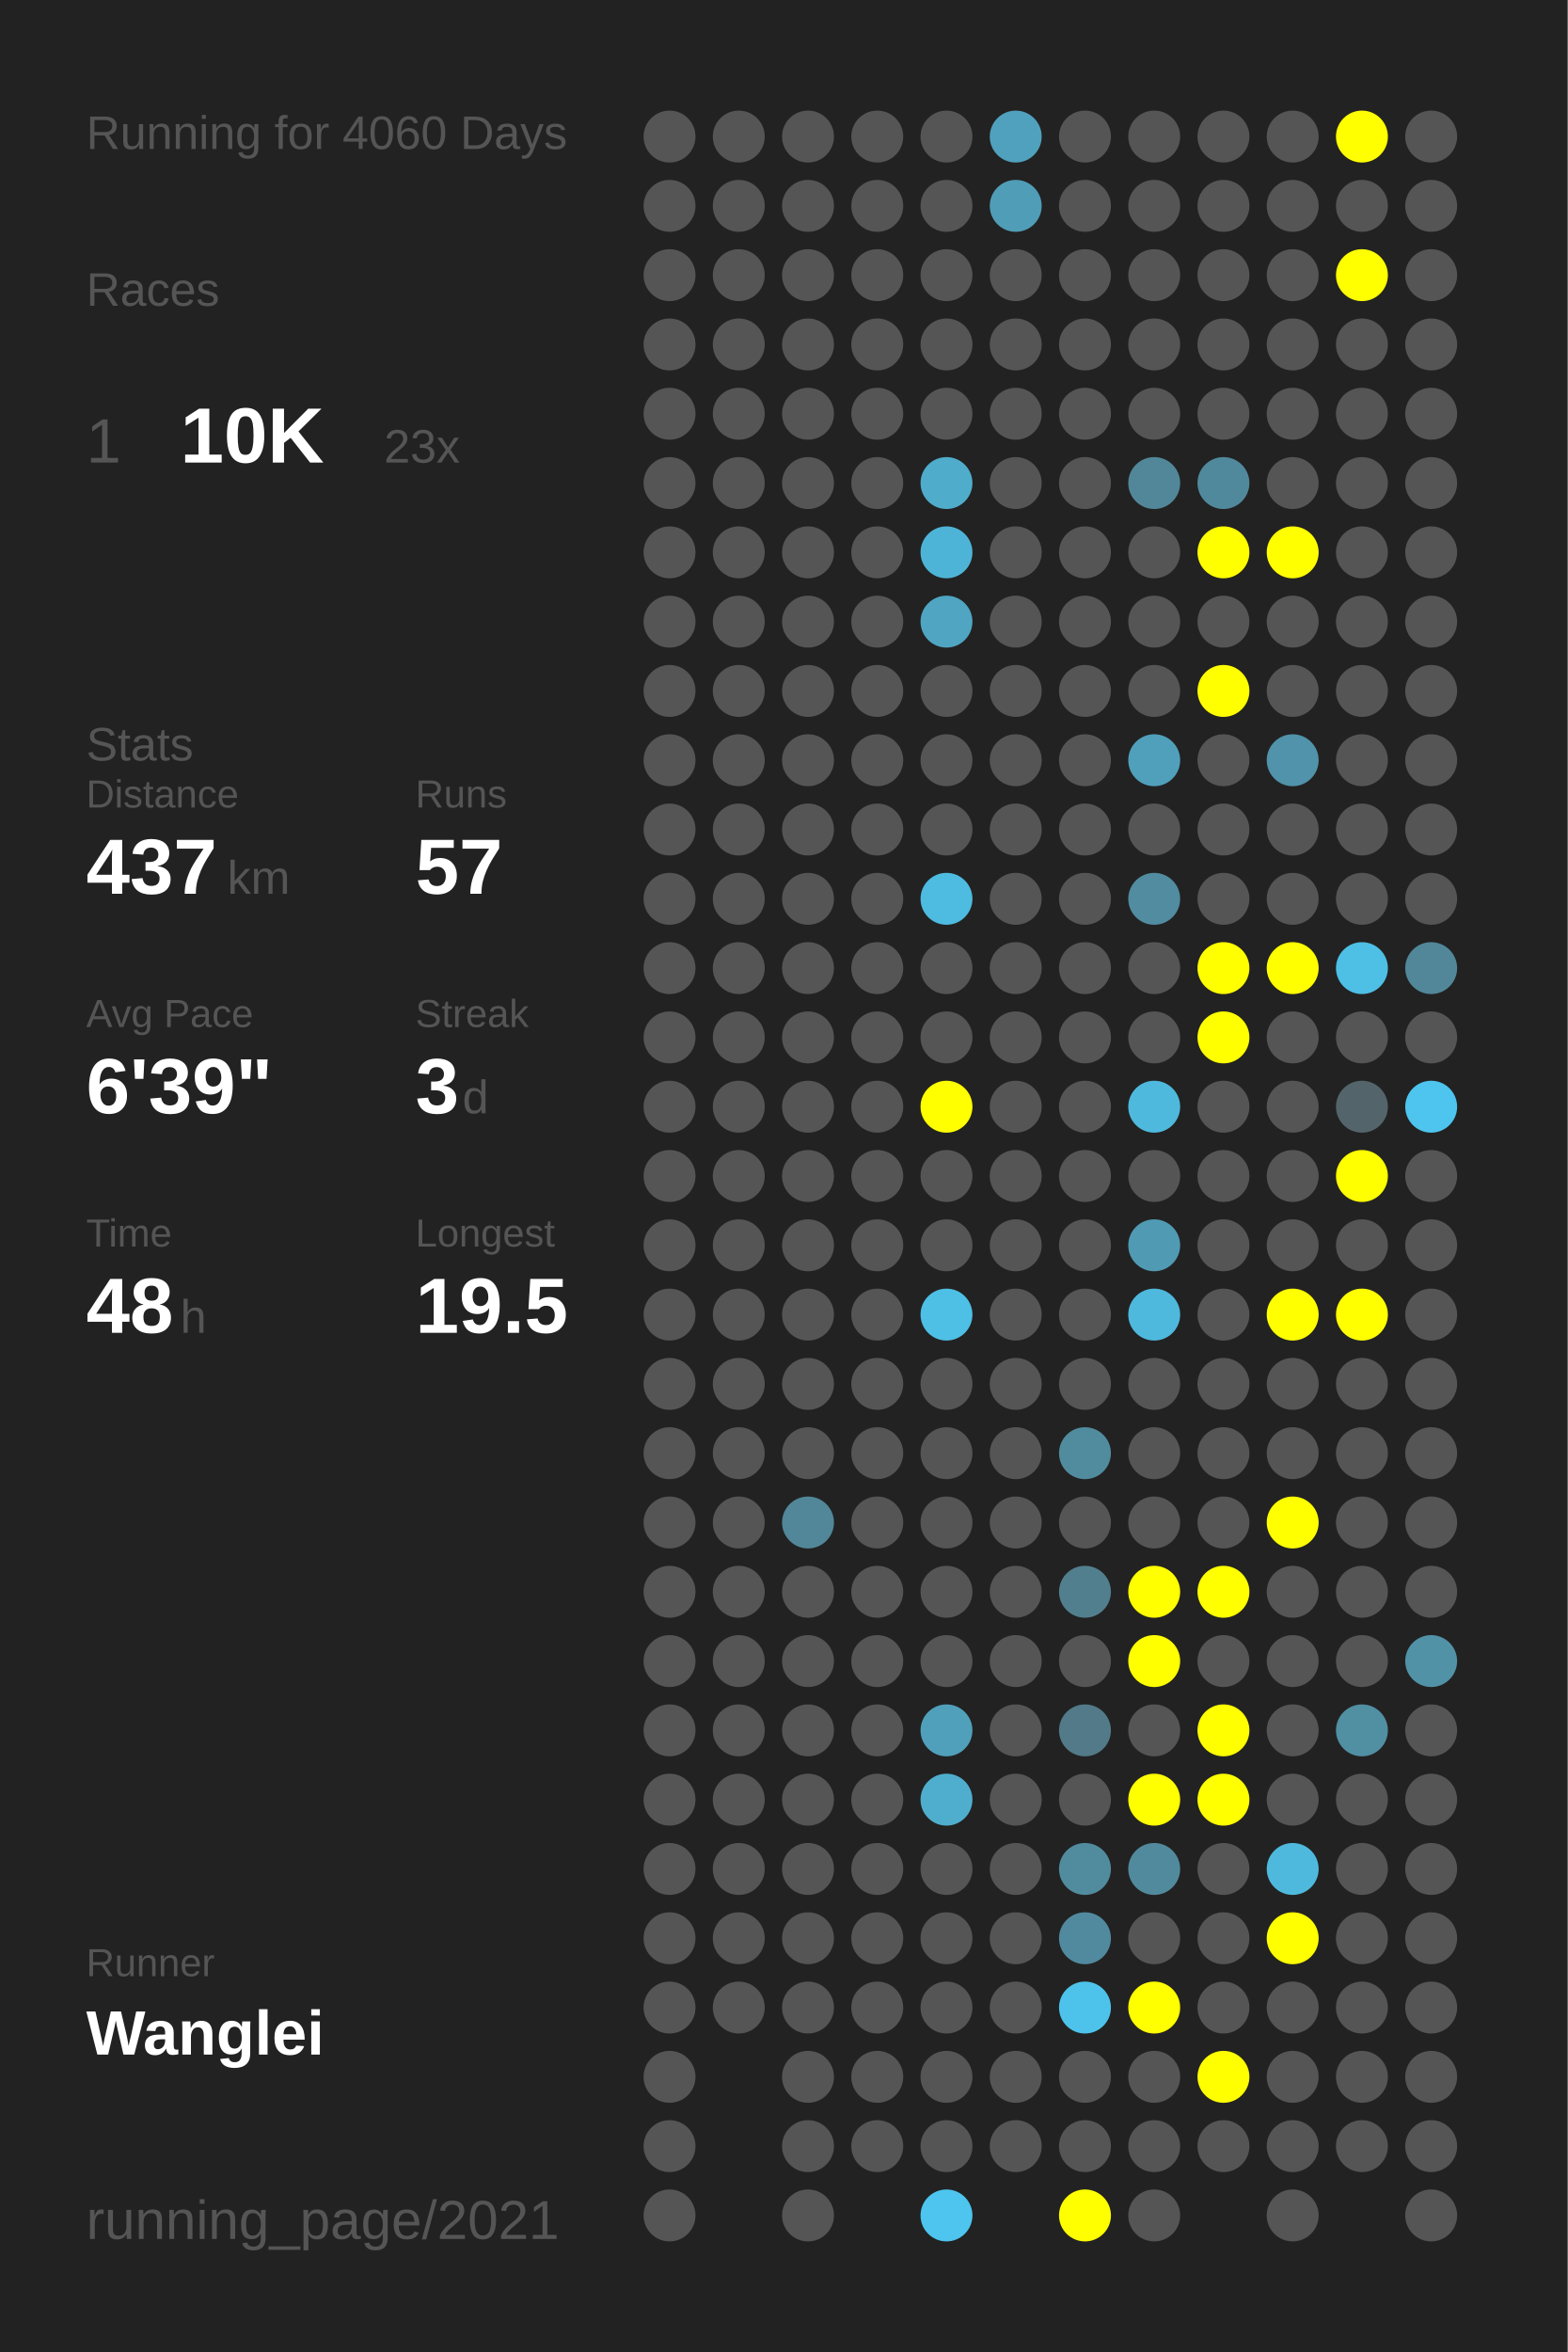
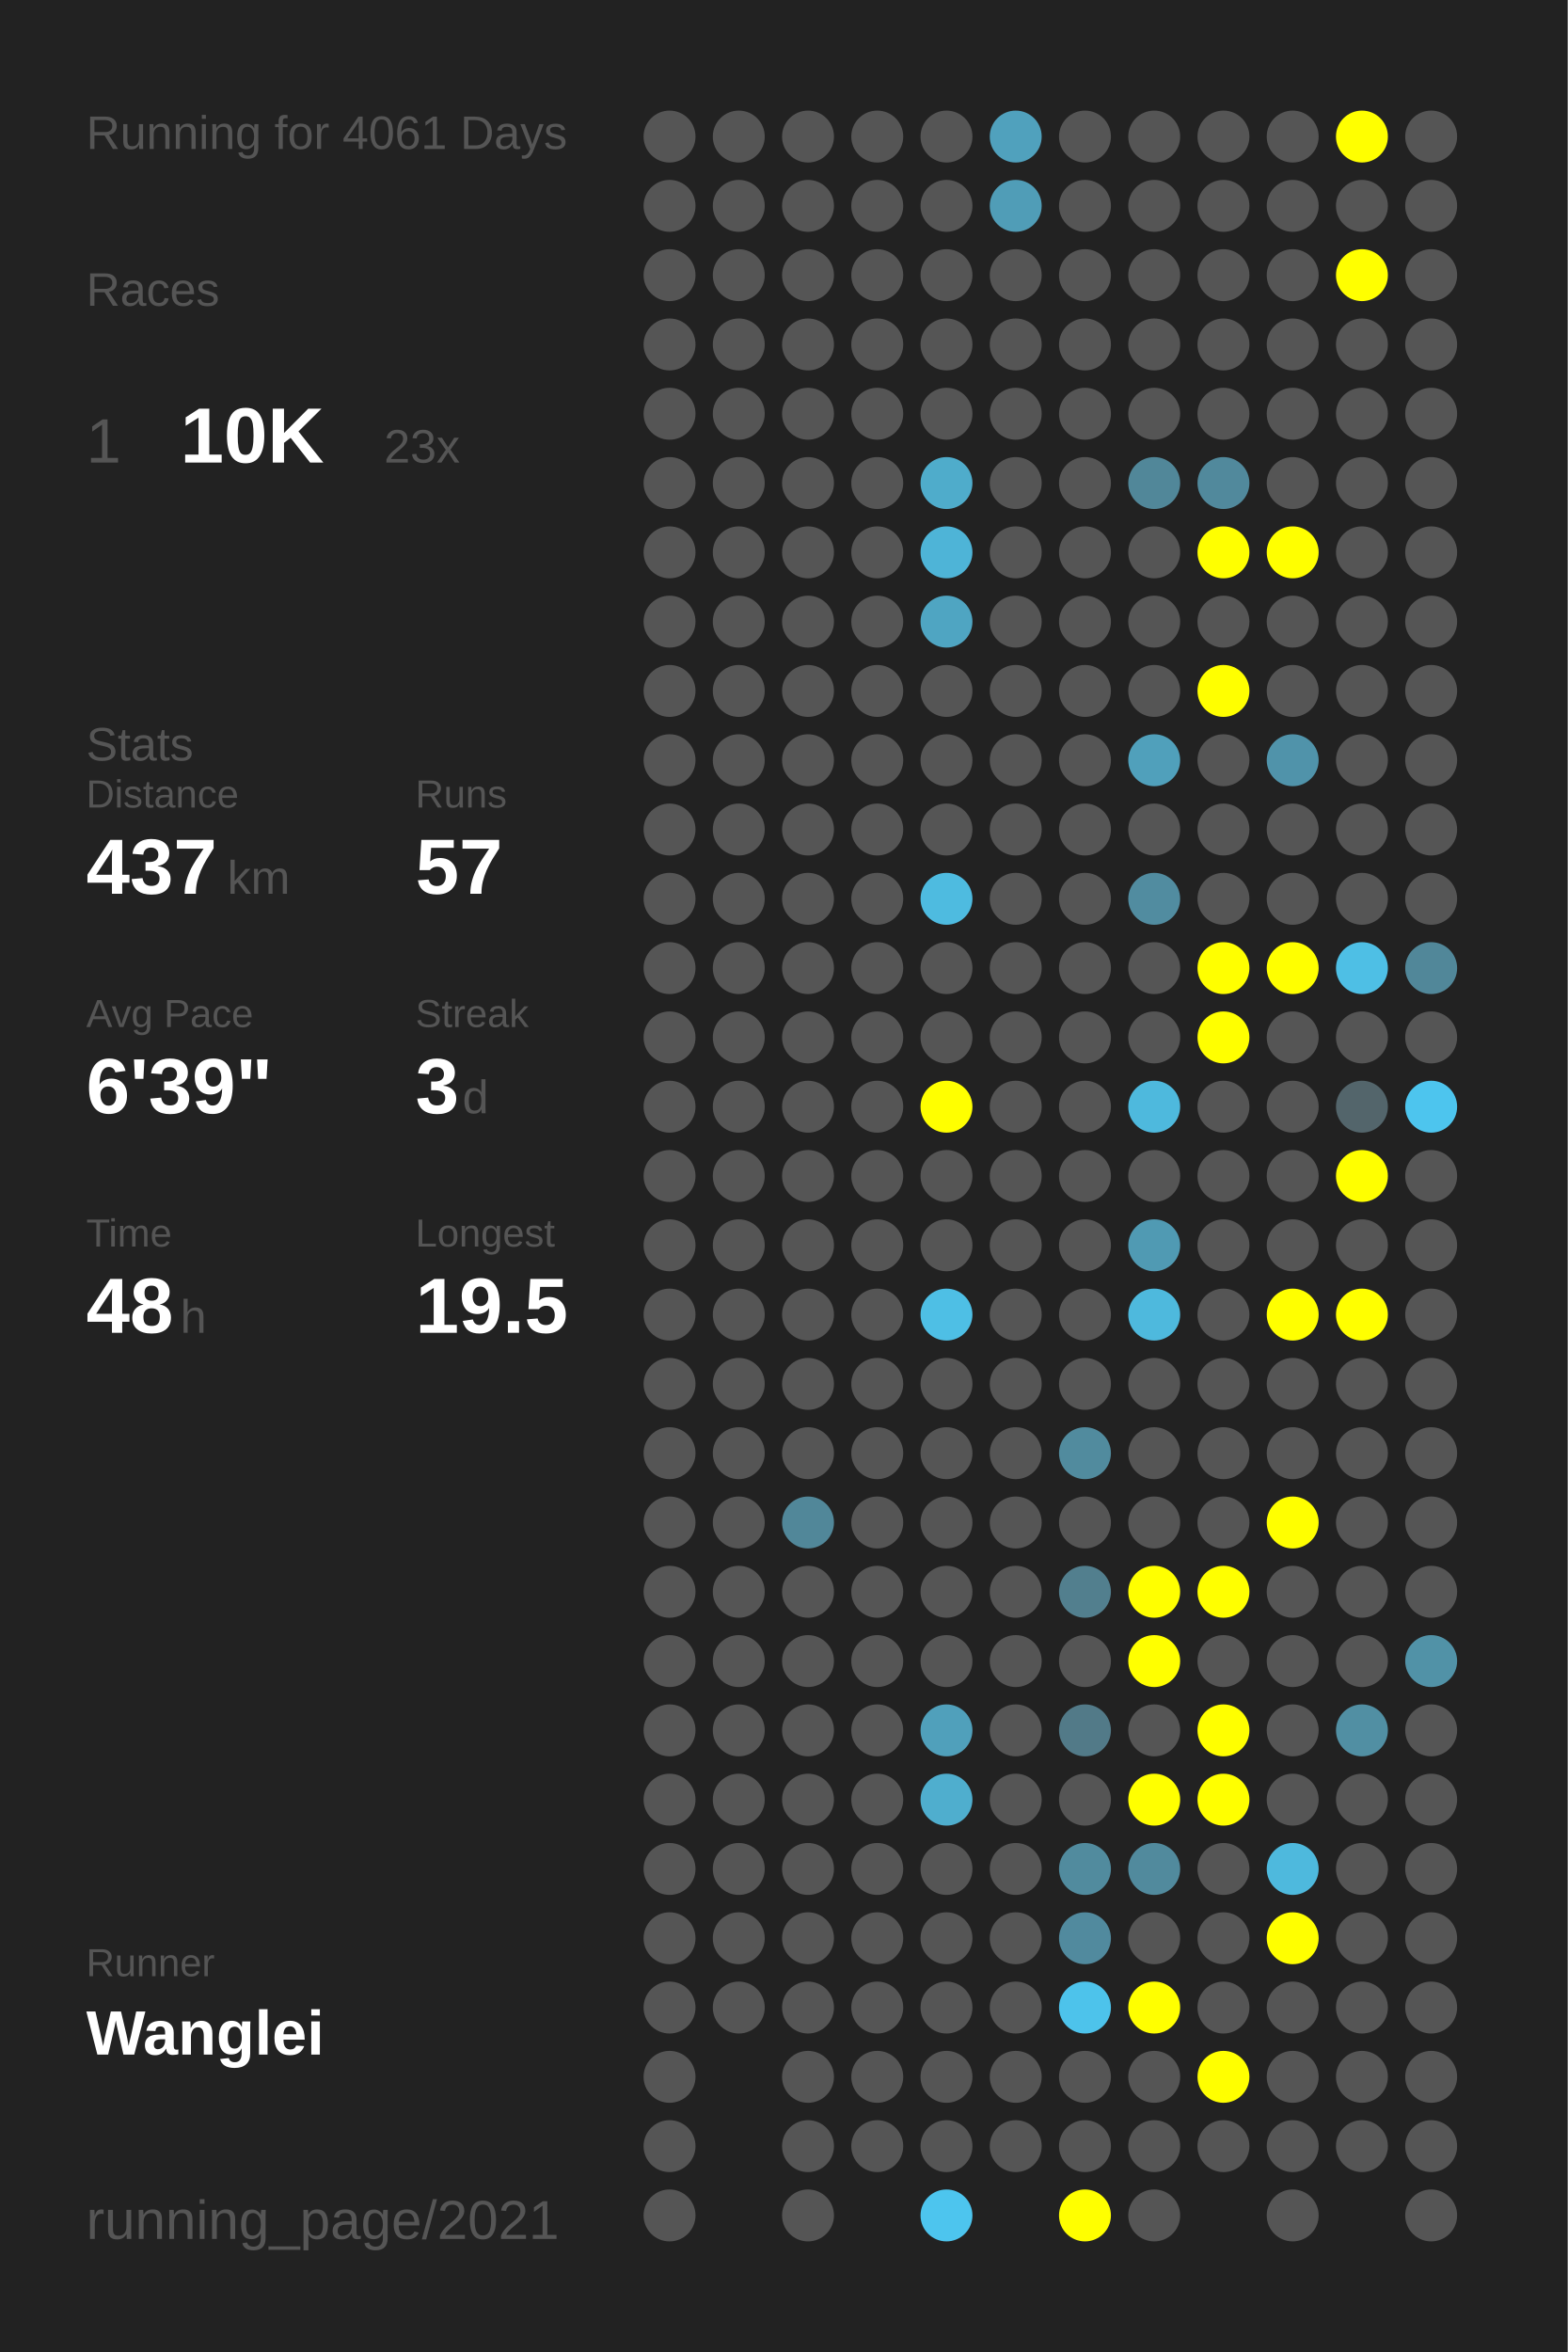
<svg xmlns="http://www.w3.org/2000/svg" baseProfile="full" height="300mm" version="1.1" viewBox="0,0,200,300" width="200mm">
  <defs />
  <rect fill="#222222" height="300" width="200" x="0" y="0" />
-   <text fill="#555555" style="font-size:6px; font-family:Arial;" x="11" y="19">Running for 4060 Days</text>
+   <text fill="#555555" style="font-size:6px; font-family:Arial;" x="11" y="19">Running for 4061 Days</text>
  <text fill="#555555" style="font-size:6px; font-family:Arial;" x="11" y="39">Races</text>
  <text fill="#555555" style="font-size:8px; font-family:Arial;" x="11" y="59">1</text>
  <text fill="#FFFFFF" style="font-size:10px; font-family:Arial; font-weight:bold;" x="23" y="59">10K</text>
  <text fill="#555555" style="font-size:6px; font-family:Arial;" x="49" y="59">23x</text>
  <text fill="#555555" style="font-size:6px; font-family:Arial;" x="11" y="97">Stats</text>
  <text fill="#555555" style="font-size:5px; font-family:Arial;" x="11" y="103">Distance</text>
  <text fill="#FFFFFF" style="font-size:10px; font-family:Arial; font-weight:bold;" x="11" y="114">437</text>
  <text fill="#555555" style="font-size:6px; font-family:Arial;" x="29" y="114">km</text>
  <text fill="#555555" style="font-size:5px; font-family:Arial;" x="53" y="103">Runs</text>
  <text fill="#FFFFFF" style="font-size:10px; font-family:Arial; font-weight:bold;" x="53" y="114">57</text>
  <text fill="#555555" style="font-size:5px; font-family:Arial;" x="11" y="131">Avg Pace</text>
  <text fill="#FFFFFF" style="font-size:10px; font-family:Arial; font-weight:bold;" x="11" y="142">6'39"</text>
  <text fill="#555555" style="font-size:5px; font-family:Arial;" x="53" y="131">Streak</text>
  <text fill="#FFFFFF" style="font-size:10px; font-family:Arial; font-weight:bold;" x="53" y="142">3</text>
  <text fill="#555555" style="font-size:6px; font-family:Arial;" x="59" y="142">d</text>
  <text fill="#555555" style="font-size:5px; font-family:Arial;" x="11" y="159">Time</text>
  <text fill="#FFFFFF" style="font-size:10px; font-family:Arial; font-weight:bold;" x="11" y="170">48</text>
  <text fill="#555555" style="font-size:6px; font-family:Arial;" x="23" y="170">h</text>
  <text fill="#555555" style="font-size:5px; font-family:Arial;" x="53" y="159">Longest</text>
  <text fill="#FFFFFF" style="font-size:10px; font-family:Arial; font-weight:bold;" x="53" y="170">19.5</text>
  <text fill="#555555" style="font-size:5px; font-family:Arial;" x="11" y="252.065">Runner</text>
  <text fill="#FFFFFF" style="font-size:8px; font-family:Arial; font-weight:bold;" x="11" y="262.065">Wanglei</text>
  <text fill="#555555" style="font-size:7px; font-family:Arial;" x="11" y="285.581">running_page/2021</text>
  <circle cx="85.417" cy="17.419" fill="#555555" r="3.312" />
  <circle cx="85.417" cy="26.258" fill="#555555" r="3.312" />
  <circle cx="85.417" cy="35.097" fill="#555555" r="3.312" />
  <circle cx="85.417" cy="43.935" fill="#555555" r="3.312" />
  <circle cx="85.417" cy="52.774" fill="#555555" r="3.312" />
  <circle cx="85.417" cy="61.613" fill="#555555" r="3.312" />
  <circle cx="85.417" cy="70.452" fill="#555555" r="3.312" />
  <circle cx="85.417" cy="79.29" fill="#555555" r="3.312" />
  <circle cx="85.417" cy="88.129" fill="#555555" r="3.312" />
  <circle cx="85.417" cy="96.968" fill="#555555" r="3.312" />
  <circle cx="85.417" cy="105.806" fill="#555555" r="3.312" />
  <circle cx="85.417" cy="114.645" fill="#555555" r="3.312" />
  <circle cx="85.417" cy="123.484" fill="#555555" r="3.312" />
  <circle cx="85.417" cy="132.323" fill="#555555" r="3.312" />
  <circle cx="85.417" cy="141.161" fill="#555555" r="3.312" />
  <circle cx="85.417" cy="150" fill="#555555" r="3.312" />
  <circle cx="85.417" cy="158.839" fill="#555555" r="3.312" />
  <circle cx="85.417" cy="167.677" fill="#555555" r="3.312" />
  <circle cx="85.417" cy="176.516" fill="#555555" r="3.312" />
  <circle cx="85.417" cy="185.355" fill="#555555" r="3.312" />
  <circle cx="85.417" cy="194.194" fill="#555555" r="3.312" />
  <circle cx="85.417" cy="203.032" fill="#555555" r="3.312" />
  <circle cx="85.417" cy="211.871" fill="#555555" r="3.312" />
  <circle cx="85.417" cy="220.71" fill="#555555" r="3.312" />
  <circle cx="85.417" cy="229.548" fill="#555555" r="3.312" />
  <circle cx="85.417" cy="238.387" fill="#555555" r="3.312" />
  <circle cx="85.417" cy="247.226" fill="#555555" r="3.312" />
  <circle cx="85.417" cy="256.065" fill="#555555" r="3.312" />
  <circle cx="85.417" cy="264.903" fill="#555555" r="3.312" />
  <circle cx="85.417" cy="273.742" fill="#555555" r="3.312" />
  <circle cx="85.417" cy="282.581" fill="#555555" r="3.312" />
  <circle cx="94.25" cy="17.419" fill="#555555" r="3.312" />
  <circle cx="94.25" cy="26.258" fill="#555555" r="3.312" />
  <circle cx="94.25" cy="35.097" fill="#555555" r="3.312" />
  <circle cx="94.25" cy="43.935" fill="#555555" r="3.312" />
  <circle cx="94.25" cy="52.774" fill="#555555" r="3.312" />
  <circle cx="94.25" cy="61.613" fill="#555555" r="3.312" />
  <circle cx="94.25" cy="70.452" fill="#555555" r="3.312" />
  <circle cx="94.25" cy="79.29" fill="#555555" r="3.312" />
  <circle cx="94.25" cy="88.129" fill="#555555" r="3.312" />
  <circle cx="94.25" cy="96.968" fill="#555555" r="3.312" />
  <circle cx="94.25" cy="105.806" fill="#555555" r="3.312" />
  <circle cx="94.25" cy="114.645" fill="#555555" r="3.312" />
  <circle cx="94.25" cy="123.484" fill="#555555" r="3.312" />
  <circle cx="94.25" cy="132.323" fill="#555555" r="3.312" />
  <circle cx="94.25" cy="141.161" fill="#555555" r="3.312" />
  <circle cx="94.25" cy="150" fill="#555555" r="3.312" />
  <circle cx="94.25" cy="158.839" fill="#555555" r="3.312" />
  <circle cx="94.25" cy="167.677" fill="#555555" r="3.312" />
  <circle cx="94.25" cy="176.516" fill="#555555" r="3.312" />
  <circle cx="94.25" cy="185.355" fill="#555555" r="3.312" />
  <circle cx="94.25" cy="194.194" fill="#555555" r="3.312" />
  <circle cx="94.25" cy="203.032" fill="#555555" r="3.312" />
  <circle cx="94.25" cy="211.871" fill="#555555" r="3.312" />
  <circle cx="94.25" cy="220.71" fill="#555555" r="3.312" />
  <circle cx="94.25" cy="229.548" fill="#555555" r="3.312" />
  <circle cx="94.25" cy="238.387" fill="#555555" r="3.312" />
  <circle cx="94.25" cy="247.226" fill="#555555" r="3.312" />
  <circle cx="94.25" cy="256.065" fill="#555555" r="3.312" />
  <circle cx="103.083" cy="17.419" fill="#555555" r="3.312" />
  <circle cx="103.083" cy="26.258" fill="#555555" r="3.312" />
  <circle cx="103.083" cy="35.097" fill="#555555" r="3.312" />
  <circle cx="103.083" cy="43.935" fill="#555555" r="3.312" />
  <circle cx="103.083" cy="52.774" fill="#555555" r="3.312" />
  <circle cx="103.083" cy="61.613" fill="#555555" r="3.312" />
  <circle cx="103.083" cy="70.452" fill="#555555" r="3.312" />
  <circle cx="103.083" cy="79.29" fill="#555555" r="3.312" />
  <circle cx="103.083" cy="88.129" fill="#555555" r="3.312" />
  <circle cx="103.083" cy="96.968" fill="#555555" r="3.312" />
  <circle cx="103.083" cy="105.806" fill="#555555" r="3.312" />
  <circle cx="103.083" cy="114.645" fill="#555555" r="3.312" />
  <circle cx="103.083" cy="123.484" fill="#555555" r="3.312" />
  <circle cx="103.083" cy="132.323" fill="#555555" r="3.312" />
  <circle cx="103.083" cy="141.161" fill="#555555" r="3.312" />
  <circle cx="103.083" cy="150" fill="#555555" r="3.312" />
  <circle cx="103.083" cy="158.839" fill="#555555" r="3.312" />
  <circle cx="103.083" cy="167.677" fill="#555555" r="3.312" />
  <circle cx="103.083" cy="176.516" fill="#555555" r="3.312" />
  <circle cx="103.083" cy="185.355" fill="#555555" r="3.312" />
  <circle cx="103.083" cy="194.194" fill="#518799" r="3.312" />
  <circle cx="103.083" cy="203.032" fill="#555555" r="3.312" />
  <circle cx="103.083" cy="211.871" fill="#555555" r="3.312" />
  <circle cx="103.083" cy="220.71" fill="#555555" r="3.312" />
  <circle cx="103.083" cy="229.548" fill="#555555" r="3.312" />
  <circle cx="103.083" cy="238.387" fill="#555555" r="3.312" />
  <circle cx="103.083" cy="247.226" fill="#555555" r="3.312" />
  <circle cx="103.083" cy="256.065" fill="#555555" r="3.312" />
  <circle cx="103.083" cy="264.903" fill="#555555" r="3.312" />
  <circle cx="103.083" cy="273.742" fill="#555555" r="3.312" />
  <circle cx="103.083" cy="282.581" fill="#555555" r="3.312" />
  <circle cx="111.917" cy="17.419" fill="#555555" r="3.312" />
  <circle cx="111.917" cy="26.258" fill="#555555" r="3.312" />
  <circle cx="111.917" cy="35.097" fill="#555555" r="3.312" />
  <circle cx="111.917" cy="43.935" fill="#555555" r="3.312" />
  <circle cx="111.917" cy="52.774" fill="#555555" r="3.312" />
  <circle cx="111.917" cy="61.613" fill="#555555" r="3.312" />
  <circle cx="111.917" cy="70.452" fill="#555555" r="3.312" />
  <circle cx="111.917" cy="79.29" fill="#555555" r="3.312" />
  <circle cx="111.917" cy="88.129" fill="#555555" r="3.312" />
  <circle cx="111.917" cy="96.968" fill="#555555" r="3.312" />
  <circle cx="111.917" cy="105.806" fill="#555555" r="3.312" />
  <circle cx="111.917" cy="114.645" fill="#555555" r="3.312" />
  <circle cx="111.917" cy="123.484" fill="#555555" r="3.312" />
  <circle cx="111.917" cy="132.323" fill="#555555" r="3.312" />
  <circle cx="111.917" cy="141.161" fill="#555555" r="3.312" />
  <circle cx="111.917" cy="150" fill="#555555" r="3.312" />
  <circle cx="111.917" cy="158.839" fill="#555555" r="3.312" />
  <circle cx="111.917" cy="167.677" fill="#555555" r="3.312" />
  <circle cx="111.917" cy="176.516" fill="#555555" r="3.312" />
  <circle cx="111.917" cy="185.355" fill="#555555" r="3.312" />
  <circle cx="111.917" cy="194.194" fill="#555555" r="3.312" />
  <circle cx="111.917" cy="203.032" fill="#555555" r="3.312" />
  <circle cx="111.917" cy="211.871" fill="#555555" r="3.312" />
  <circle cx="111.917" cy="220.71" fill="#555555" r="3.312" />
  <circle cx="111.917" cy="229.548" fill="#555555" r="3.312" />
  <circle cx="111.917" cy="238.387" fill="#555555" r="3.312" />
  <circle cx="111.917" cy="247.226" fill="#555555" r="3.312" />
  <circle cx="111.917" cy="256.065" fill="#555555" r="3.312" />
  <circle cx="111.917" cy="264.903" fill="#555555" r="3.312" />
  <circle cx="111.917" cy="273.742" fill="#555555" r="3.312" />
  <circle cx="120.75" cy="17.419" fill="#555555" r="3.312" />
  <circle cx="120.75" cy="26.258" fill="#555555" r="3.312" />
  <circle cx="120.75" cy="35.097" fill="#555555" r="3.312" />
  <circle cx="120.75" cy="43.935" fill="#555555" r="3.312" />
  <circle cx="120.75" cy="52.774" fill="#555555" r="3.312" />
  <circle cx="120.75" cy="61.613" fill="#4faccb" r="3.312" />
  <circle cx="120.75" cy="70.452" fill="#4eb4d7" r="3.312" />
  <circle cx="120.75" cy="79.29" fill="#4fa5c2" r="3.312" />
  <circle cx="120.75" cy="88.129" fill="#555555" r="3.312" />
  <circle cx="120.75" cy="96.968" fill="#555555" r="3.312" />
  <circle cx="120.75" cy="105.806" fill="#555555" r="3.312" />
  <circle cx="120.75" cy="114.645" fill="#4ebbe0" r="3.312" />
  <circle cx="120.75" cy="123.484" fill="#555555" r="3.312" />
  <circle cx="120.75" cy="132.323" fill="#555555" r="3.312" />
  <circle cx="120.75" cy="141.161" fill="#FFFF00" r="3.312" />
  <circle cx="120.75" cy="150" fill="#555555" r="3.312" />
  <circle cx="120.75" cy="158.839" fill="#555555" r="3.312" />
  <circle cx="120.75" cy="167.677" fill="#4ebfe5" r="3.312" />
  <circle cx="120.75" cy="176.516" fill="#555555" r="3.312" />
  <circle cx="120.75" cy="185.355" fill="#555555" r="3.312" />
  <circle cx="120.75" cy="194.194" fill="#555555" r="3.312" />
  <circle cx="120.75" cy="203.032" fill="#555555" r="3.312" />
  <circle cx="120.75" cy="211.871" fill="#555555" r="3.312" />
  <circle cx="120.75" cy="220.71" fill="#50a0bb" r="3.312" />
  <circle cx="120.75" cy="229.548" fill="#4faece" r="3.312" />
  <circle cx="120.75" cy="238.387" fill="#555555" r="3.312" />
  <circle cx="120.75" cy="247.226" fill="#555555" r="3.312" />
  <circle cx="120.75" cy="256.065" fill="#555555" r="3.312" />
  <circle cx="120.75" cy="264.903" fill="#555555" r="3.312" />
  <circle cx="120.75" cy="273.742" fill="#555555" r="3.312" />
  <circle cx="120.75" cy="282.581" fill="#4dc5ee" r="3.312" />
  <circle cx="129.583" cy="17.419" fill="#50a1bd" r="3.312" />
  <circle cx="129.583" cy="26.258" fill="#509db7" r="3.312" />
  <circle cx="129.583" cy="35.097" fill="#555555" r="3.312" />
  <circle cx="129.583" cy="43.935" fill="#555555" r="3.312" />
  <circle cx="129.583" cy="52.774" fill="#555555" r="3.312" />
  <circle cx="129.583" cy="61.613" fill="#555555" r="3.312" />
  <circle cx="129.583" cy="70.452" fill="#555555" r="3.312" />
  <circle cx="129.583" cy="79.29" fill="#555555" r="3.312" />
  <circle cx="129.583" cy="88.129" fill="#555555" r="3.312" />
  <circle cx="129.583" cy="96.968" fill="#555555" r="3.312" />
  <circle cx="129.583" cy="105.806" fill="#555555" r="3.312" />
  <circle cx="129.583" cy="114.645" fill="#555555" r="3.312" />
  <circle cx="129.583" cy="123.484" fill="#555555" r="3.312" />
  <circle cx="129.583" cy="132.323" fill="#555555" r="3.312" />
  <circle cx="129.583" cy="141.161" fill="#555555" r="3.312" />
  <circle cx="129.583" cy="150" fill="#555555" r="3.312" />
  <circle cx="129.583" cy="158.839" fill="#555555" r="3.312" />
  <circle cx="129.583" cy="167.677" fill="#555555" r="3.312" />
  <circle cx="129.583" cy="176.516" fill="#555555" r="3.312" />
  <circle cx="129.583" cy="185.355" fill="#555555" r="3.312" />
  <circle cx="129.583" cy="194.194" fill="#555555" r="3.312" />
  <circle cx="129.583" cy="203.032" fill="#555555" r="3.312" />
  <circle cx="129.583" cy="211.871" fill="#555555" r="3.312" />
  <circle cx="129.583" cy="220.71" fill="#555555" r="3.312" />
  <circle cx="129.583" cy="229.548" fill="#555555" r="3.312" />
  <circle cx="129.583" cy="238.387" fill="#555555" r="3.312" />
  <circle cx="129.583" cy="247.226" fill="#555555" r="3.312" />
  <circle cx="129.583" cy="256.065" fill="#555555" r="3.312" />
  <circle cx="129.583" cy="264.903" fill="#555555" r="3.312" />
  <circle cx="129.583" cy="273.742" fill="#555555" r="3.312" />
  <circle cx="138.417" cy="17.419" fill="#555555" r="3.312" />
  <circle cx="138.417" cy="26.258" fill="#555555" r="3.312" />
  <circle cx="138.417" cy="35.097" fill="#555555" r="3.312" />
  <circle cx="138.417" cy="43.935" fill="#555555" r="3.312" />
  <circle cx="138.417" cy="52.774" fill="#555555" r="3.312" />
  <circle cx="138.417" cy="61.613" fill="#555555" r="3.312" />
  <circle cx="138.417" cy="70.452" fill="#555555" r="3.312" />
  <circle cx="138.417" cy="79.29" fill="#555555" r="3.312" />
  <circle cx="138.417" cy="88.129" fill="#555555" r="3.312" />
  <circle cx="138.417" cy="96.968" fill="#555555" r="3.312" />
  <circle cx="138.417" cy="105.806" fill="#555555" r="3.312" />
  <circle cx="138.417" cy="114.645" fill="#555555" r="3.312" />
  <circle cx="138.417" cy="123.484" fill="#555555" r="3.312" />
  <circle cx="138.417" cy="132.323" fill="#555555" r="3.312" />
  <circle cx="138.417" cy="141.161" fill="#555555" r="3.312" />
  <circle cx="138.417" cy="150" fill="#555555" r="3.312" />
  <circle cx="138.417" cy="158.839" fill="#555555" r="3.312" />
  <circle cx="138.417" cy="167.677" fill="#555555" r="3.312" />
  <circle cx="138.417" cy="176.516" fill="#555555" r="3.312" />
  <circle cx="138.417" cy="185.355" fill="#518b9e" r="3.312" />
  <circle cx="138.417" cy="194.194" fill="#555555" r="3.312" />
  <circle cx="138.417" cy="203.032" fill="#527f8e" r="3.312" />
  <circle cx="138.417" cy="211.871" fill="#555555" r="3.312" />
  <circle cx="138.417" cy="220.71" fill="#527a88" r="3.312" />
  <circle cx="138.417" cy="229.548" fill="#555555" r="3.312" />
  <circle cx="138.417" cy="238.387" fill="#518b9e" r="3.312" />
  <circle cx="138.417" cy="247.226" fill="#518a9e" r="3.312" />
  <circle cx="138.417" cy="256.065" fill="#4dc3eb" r="3.312" />
  <circle cx="138.417" cy="264.903" fill="#555555" r="3.312" />
  <circle cx="138.417" cy="273.742" fill="#555555" r="3.312" />
  <circle cx="138.417" cy="282.581" fill="#FFFF00" r="3.312" />
  <circle cx="147.25" cy="17.419" fill="#555555" r="3.312" />
  <circle cx="147.25" cy="26.258" fill="#555555" r="3.312" />
  <circle cx="147.25" cy="35.097" fill="#555555" r="3.312" />
  <circle cx="147.25" cy="43.935" fill="#555555" r="3.312" />
  <circle cx="147.25" cy="52.774" fill="#555555" r="3.312" />
  <circle cx="147.25" cy="61.613" fill="#518799" r="3.312" />
  <circle cx="147.25" cy="70.452" fill="#555555" r="3.312" />
  <circle cx="147.25" cy="79.29" fill="#555555" r="3.312" />
  <circle cx="147.25" cy="88.129" fill="#555555" r="3.312" />
  <circle cx="147.25" cy="96.968" fill="#50a0bb" r="3.312" />
  <circle cx="147.25" cy="105.806" fill="#555555" r="3.312" />
  <circle cx="147.25" cy="114.645" fill="#518ca0" r="3.312" />
  <circle cx="147.25" cy="123.484" fill="#555555" r="3.312" />
  <circle cx="147.25" cy="132.323" fill="#555555" r="3.312" />
  <circle cx="147.25" cy="141.161" fill="#4eb9dd" r="3.312" />
  <circle cx="147.25" cy="150" fill="#555555" r="3.312" />
  <circle cx="147.25" cy="158.839" fill="#509ab3" r="3.312" />
  <circle cx="147.25" cy="167.677" fill="#4eb9dd" r="3.312" />
  <circle cx="147.25" cy="176.516" fill="#555555" r="3.312" />
  <circle cx="147.25" cy="185.355" fill="#555555" r="3.312" />
  <circle cx="147.25" cy="194.194" fill="#555555" r="3.312" />
  <circle cx="147.25" cy="203.032" fill="#FFFF00" r="3.312" />
  <circle cx="147.25" cy="211.871" fill="#FFFF00" r="3.312" />
  <circle cx="147.25" cy="220.71" fill="#555555" r="3.312" />
  <circle cx="147.25" cy="229.548" fill="#FFFF00" r="3.312" />
  <circle cx="147.25" cy="238.387" fill="#518a9d" r="3.312" />
  <circle cx="147.25" cy="247.226" fill="#555555" r="3.312" />
  <circle cx="147.25" cy="256.065" fill="#FFFF00" r="3.312" />
  <circle cx="147.25" cy="264.903" fill="#555555" r="3.312" />
  <circle cx="147.25" cy="273.742" fill="#555555" r="3.312" />
  <circle cx="147.25" cy="282.581" fill="#555555" r="3.312" />
  <circle cx="156.083" cy="17.419" fill="#555555" r="3.312" />
  <circle cx="156.083" cy="26.258" fill="#555555" r="3.312" />
  <circle cx="156.083" cy="35.097" fill="#555555" r="3.312" />
  <circle cx="156.083" cy="43.935" fill="#555555" r="3.312" />
  <circle cx="156.083" cy="52.774" fill="#555555" r="3.312" />
  <circle cx="156.083" cy="61.613" fill="#51899c" r="3.312" />
  <circle cx="156.083" cy="70.452" fill="#FFFF00" r="3.312" />
  <circle cx="156.083" cy="79.29" fill="#555555" r="3.312" />
  <circle cx="156.083" cy="88.129" fill="#FFFF00" r="3.312" />
  <circle cx="156.083" cy="96.968" fill="#555555" r="3.312" />
  <circle cx="156.083" cy="105.806" fill="#555555" r="3.312" />
  <circle cx="156.083" cy="114.645" fill="#555555" r="3.312" />
  <circle cx="156.083" cy="123.484" fill="#FFFF00" r="3.312" />
  <circle cx="156.083" cy="132.323" fill="#FFFF00" r="3.312" />
  <circle cx="156.083" cy="141.161" fill="#555555" r="3.312" />
  <circle cx="156.083" cy="150" fill="#555555" r="3.312" />
  <circle cx="156.083" cy="158.839" fill="#555555" r="3.312" />
  <circle cx="156.083" cy="167.677" fill="#555555" r="3.312" />
  <circle cx="156.083" cy="176.516" fill="#555555" r="3.312" />
  <circle cx="156.083" cy="185.355" fill="#555555" r="3.312" />
  <circle cx="156.083" cy="194.194" fill="#555555" r="3.312" />
  <circle cx="156.083" cy="203.032" fill="#FFFF00" r="3.312" />
  <circle cx="156.083" cy="211.871" fill="#555555" r="3.312" />
  <circle cx="156.083" cy="220.71" fill="#FFFF00" r="3.312" />
  <circle cx="156.083" cy="229.548" fill="#FFFF00" r="3.312" />
  <circle cx="156.083" cy="238.387" fill="#555555" r="3.312" />
  <circle cx="156.083" cy="247.226" fill="#555555" r="3.312" />
  <circle cx="156.083" cy="256.065" fill="#555555" r="3.312" />
  <circle cx="156.083" cy="264.903" fill="#FFFF00" r="3.312" />
  <circle cx="156.083" cy="273.742" fill="#555555" r="3.312" />
  <circle cx="164.917" cy="17.419" fill="#555555" r="3.312" />
  <circle cx="164.917" cy="26.258" fill="#555555" r="3.312" />
  <circle cx="164.917" cy="35.097" fill="#555555" r="3.312" />
  <circle cx="164.917" cy="43.935" fill="#555555" r="3.312" />
  <circle cx="164.917" cy="52.774" fill="#555555" r="3.312" />
  <circle cx="164.917" cy="61.613" fill="#555555" r="3.312" />
  <circle cx="164.917" cy="70.452" fill="#FFFF00" r="3.312" />
  <circle cx="164.917" cy="79.29" fill="#555555" r="3.312" />
  <circle cx="164.917" cy="88.129" fill="#555555" r="3.312" />
  <circle cx="164.917" cy="96.968" fill="#5093aa" r="3.312" />
  <circle cx="164.917" cy="105.806" fill="#555555" r="3.312" />
  <circle cx="164.917" cy="114.645" fill="#555555" r="3.312" />
  <circle cx="164.917" cy="123.484" fill="#FFFF00" r="3.312" />
  <circle cx="164.917" cy="132.323" fill="#555555" r="3.312" />
  <circle cx="164.917" cy="141.161" fill="#555555" r="3.312" />
  <circle cx="164.917" cy="150" fill="#555555" r="3.312" />
  <circle cx="164.917" cy="158.839" fill="#555555" r="3.312" />
  <circle cx="164.917" cy="167.677" fill="#FFFF00" r="3.312" />
  <circle cx="164.917" cy="176.516" fill="#555555" r="3.312" />
  <circle cx="164.917" cy="185.355" fill="#555555" r="3.312" />
  <circle cx="164.917" cy="194.194" fill="#FFFF00" r="3.312" />
  <circle cx="164.917" cy="203.032" fill="#555555" r="3.312" />
  <circle cx="164.917" cy="211.871" fill="#555555" r="3.312" />
  <circle cx="164.917" cy="220.71" fill="#555555" r="3.312" />
  <circle cx="164.917" cy="229.548" fill="#555555" r="3.312" />
  <circle cx="164.917" cy="238.387" fill="#4eb9dd" r="3.312" />
  <circle cx="164.917" cy="247.226" fill="#FFFF00" r="3.312" />
  <circle cx="164.917" cy="256.065" fill="#555555" r="3.312" />
  <circle cx="164.917" cy="264.903" fill="#555555" r="3.312" />
  <circle cx="164.917" cy="273.742" fill="#555555" r="3.312" />
  <circle cx="164.917" cy="282.581" fill="#555555" r="3.312" />
  <circle cx="173.75" cy="17.419" fill="#FFFF00" r="3.312" />
  <circle cx="173.75" cy="26.258" fill="#555555" r="3.312" />
  <circle cx="173.75" cy="35.097" fill="#FFFF00" r="3.312" />
  <circle cx="173.75" cy="43.935" fill="#555555" r="3.312" />
  <circle cx="173.75" cy="52.774" fill="#555555" r="3.312" />
  <circle cx="173.75" cy="61.613" fill="#555555" r="3.312" />
  <circle cx="173.75" cy="70.452" fill="#555555" r="3.312" />
  <circle cx="173.75" cy="79.29" fill="#555555" r="3.312" />
  <circle cx="173.75" cy="88.129" fill="#555555" r="3.312" />
  <circle cx="173.75" cy="96.968" fill="#555555" r="3.312" />
  <circle cx="173.75" cy="105.806" fill="#555555" r="3.312" />
  <circle cx="173.75" cy="114.645" fill="#555555" r="3.312" />
  <circle cx="173.75" cy="123.484" fill="#4ebfe5" r="3.312" />
  <circle cx="173.75" cy="132.323" fill="#555555" r="3.312" />
  <circle cx="173.75" cy="141.161" fill="#53656b" r="3.312" />
  <circle cx="173.75" cy="150" fill="#FFFF00" r="3.312" />
  <circle cx="173.75" cy="158.839" fill="#555555" r="3.312" />
  <circle cx="173.75" cy="167.677" fill="#FFFF00" r="3.312" />
  <circle cx="173.75" cy="176.516" fill="#555555" r="3.312" />
  <circle cx="173.75" cy="185.355" fill="#555555" r="3.312" />
  <circle cx="173.75" cy="194.194" fill="#555555" r="3.312" />
  <circle cx="173.75" cy="203.032" fill="#555555" r="3.312" />
  <circle cx="173.75" cy="211.871" fill="#555555" r="3.312" />
  <circle cx="173.75" cy="220.71" fill="#518fa3" r="3.312" />
  <circle cx="173.75" cy="229.548" fill="#555555" r="3.312" />
  <circle cx="173.75" cy="238.387" fill="#555555" r="3.312" />
  <circle cx="173.75" cy="247.226" fill="#555555" r="3.312" />
  <circle cx="173.75" cy="256.065" fill="#555555" r="3.312" />
  <circle cx="173.75" cy="264.903" fill="#555555" r="3.312" />
  <circle cx="173.75" cy="273.742" fill="#555555" r="3.312" />
  <circle cx="182.583" cy="17.419" fill="#555555" r="3.312" />
  <circle cx="182.583" cy="26.258" fill="#555555" r="3.312" />
  <circle cx="182.583" cy="35.097" fill="#555555" r="3.312" />
  <circle cx="182.583" cy="43.935" fill="#555555" r="3.312" />
  <circle cx="182.583" cy="52.774" fill="#555555" r="3.312" />
  <circle cx="182.583" cy="61.613" fill="#555555" r="3.312" />
  <circle cx="182.583" cy="70.452" fill="#555555" r="3.312" />
  <circle cx="182.583" cy="79.29" fill="#555555" r="3.312" />
  <circle cx="182.583" cy="88.129" fill="#555555" r="3.312" />
  <circle cx="182.583" cy="96.968" fill="#555555" r="3.312" />
  <circle cx="182.583" cy="105.806" fill="#555555" r="3.312" />
  <circle cx="182.583" cy="114.645" fill="#555555" r="3.312" />
  <circle cx="182.583" cy="123.484" fill="#518799" r="3.312" />
  <circle cx="182.583" cy="132.323" fill="#555555" r="3.312" />
  <circle cx="182.583" cy="141.161" fill="#4dc5ee" r="3.312" />
  <circle cx="182.583" cy="150" fill="#555555" r="3.312" />
  <circle cx="182.583" cy="158.839" fill="#555555" r="3.312" />
  <circle cx="182.583" cy="167.677" fill="#555555" r="3.312" />
  <circle cx="182.583" cy="176.516" fill="#555555" r="3.312" />
  <circle cx="182.583" cy="185.355" fill="#555555" r="3.312" />
  <circle cx="182.583" cy="194.194" fill="#555555" r="3.312" />
  <circle cx="182.583" cy="203.032" fill="#555555" r="3.312" />
  <circle cx="182.583" cy="211.871" fill="#5192a7" r="3.312" />
  <circle cx="182.583" cy="220.71" fill="#555555" r="3.312" />
  <circle cx="182.583" cy="229.548" fill="#555555" r="3.312" />
  <circle cx="182.583" cy="238.387" fill="#555555" r="3.312" />
  <circle cx="182.583" cy="247.226" fill="#555555" r="3.312" />
  <circle cx="182.583" cy="256.065" fill="#555555" r="3.312" />
  <circle cx="182.583" cy="264.903" fill="#555555" r="3.312" />
  <circle cx="182.583" cy="273.742" fill="#555555" r="3.312" />
  <circle cx="182.583" cy="282.581" fill="#555555" r="3.312" />
</svg>
